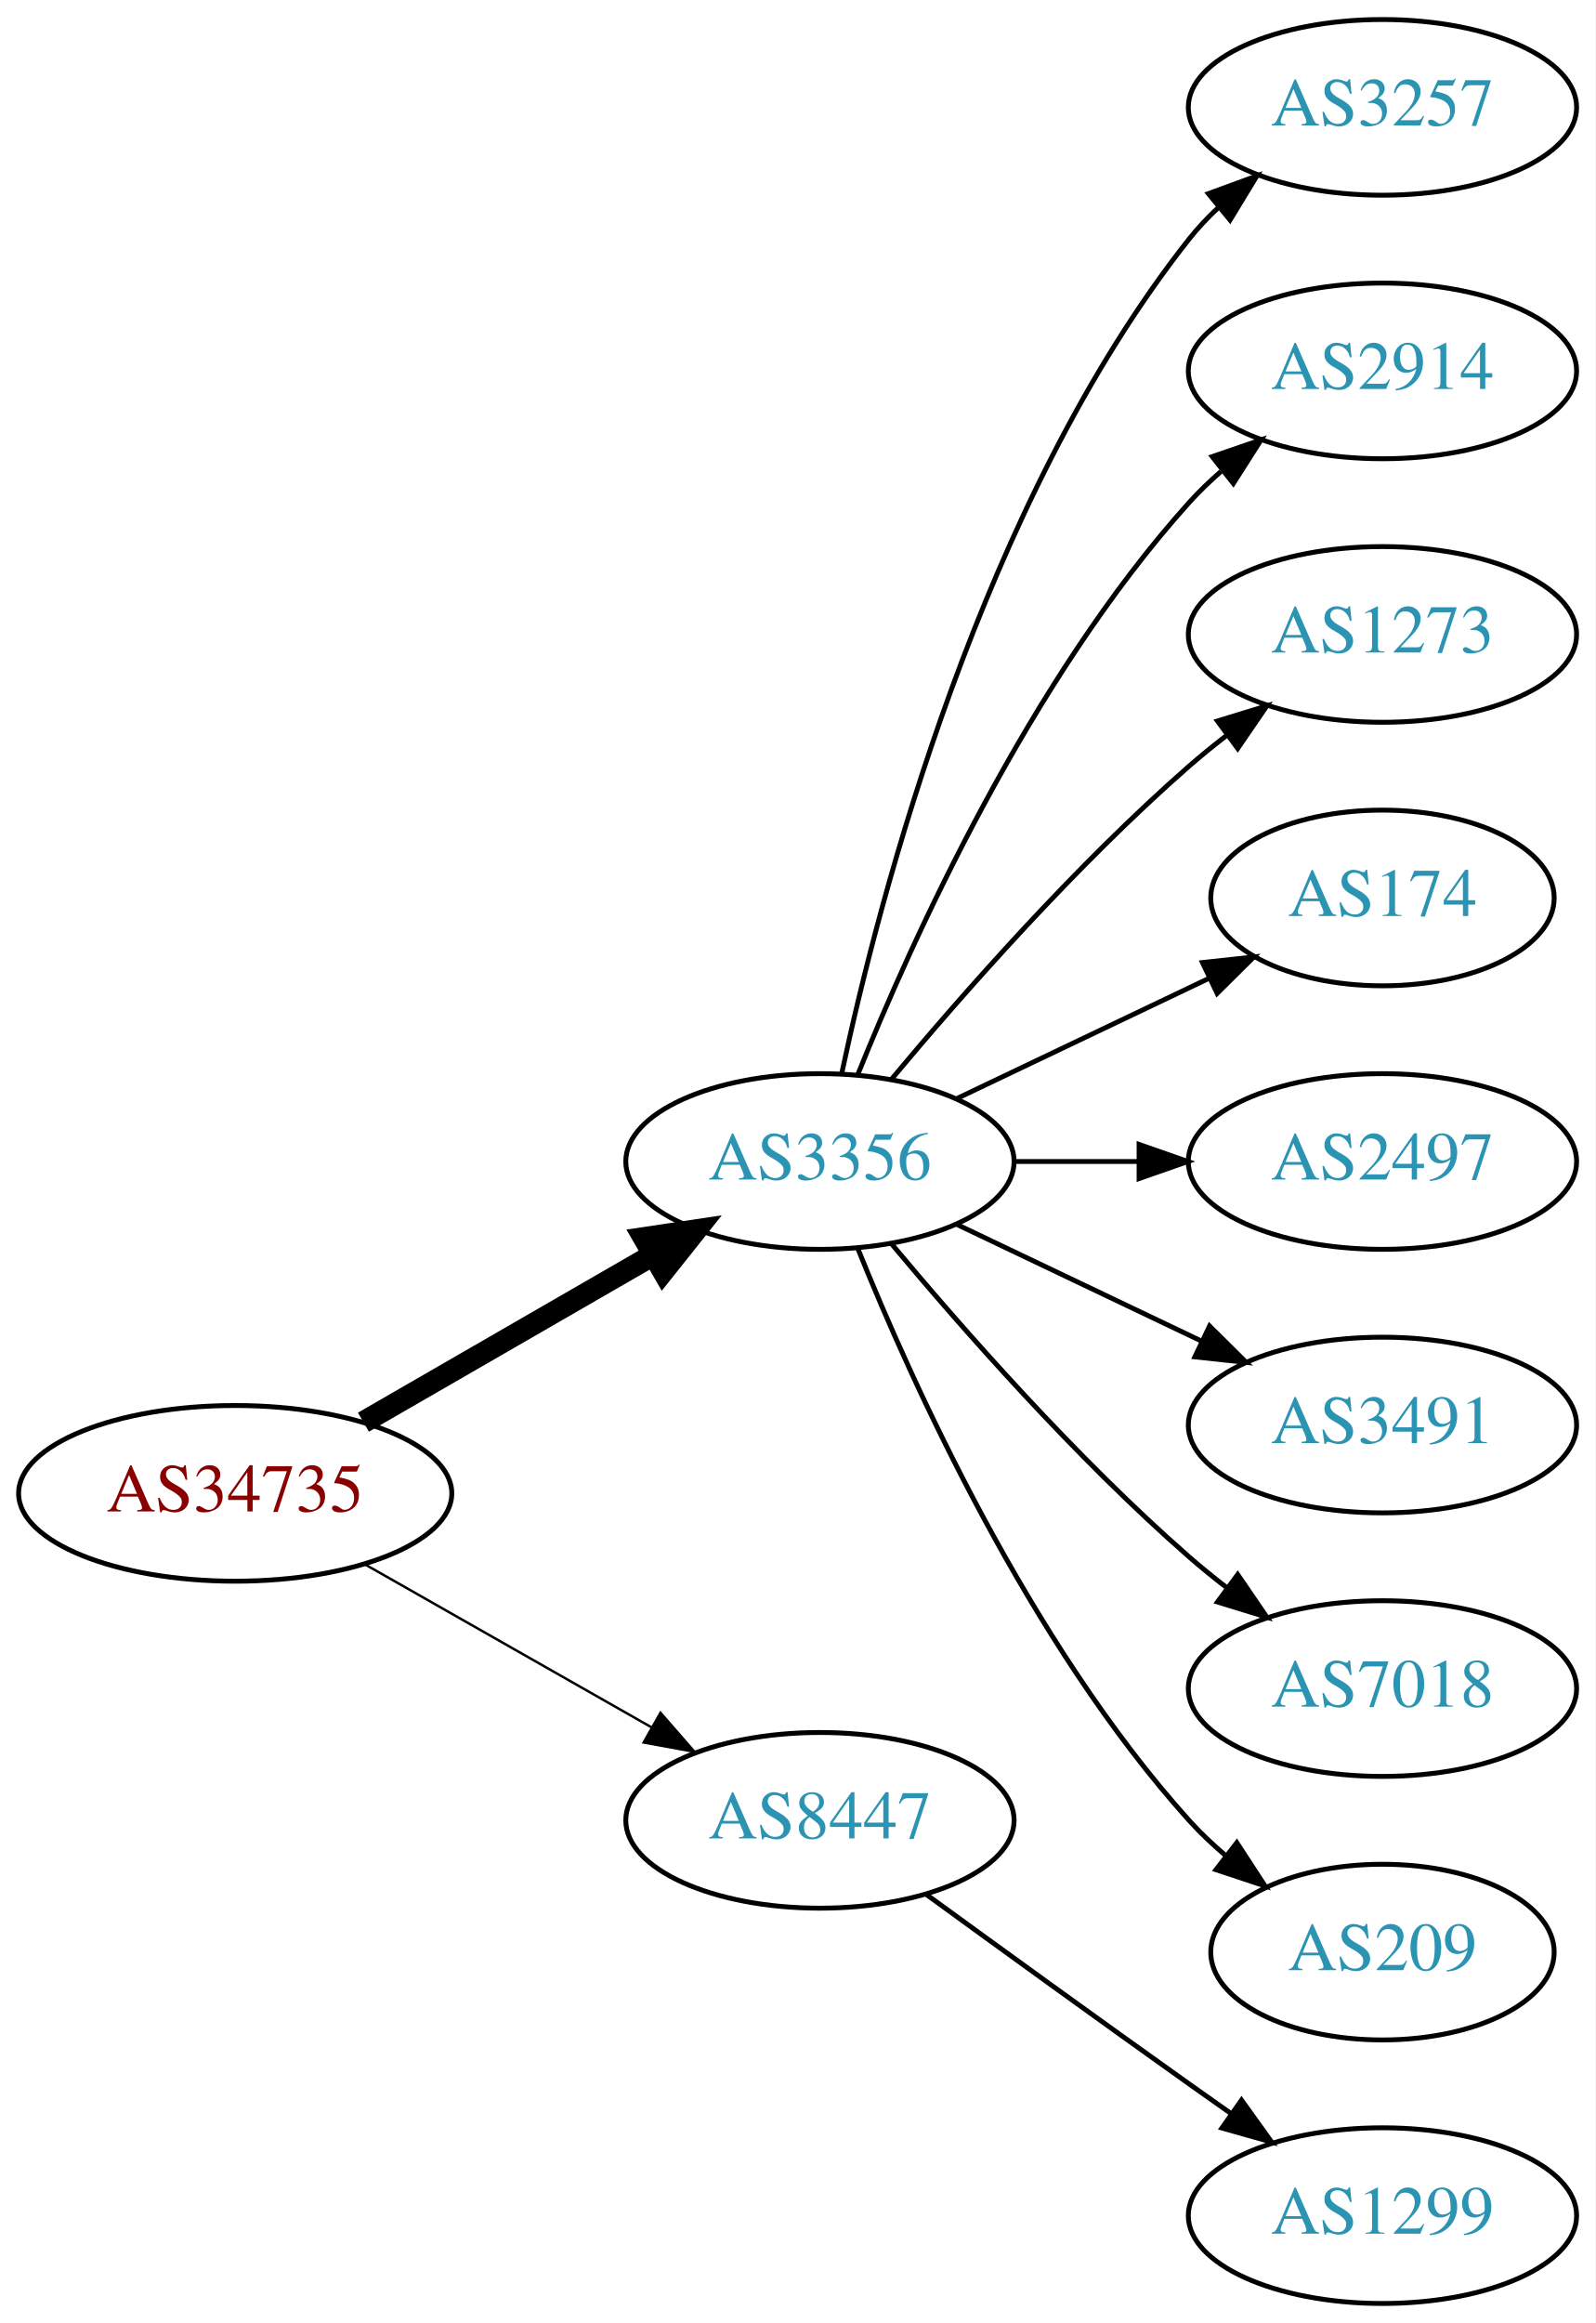
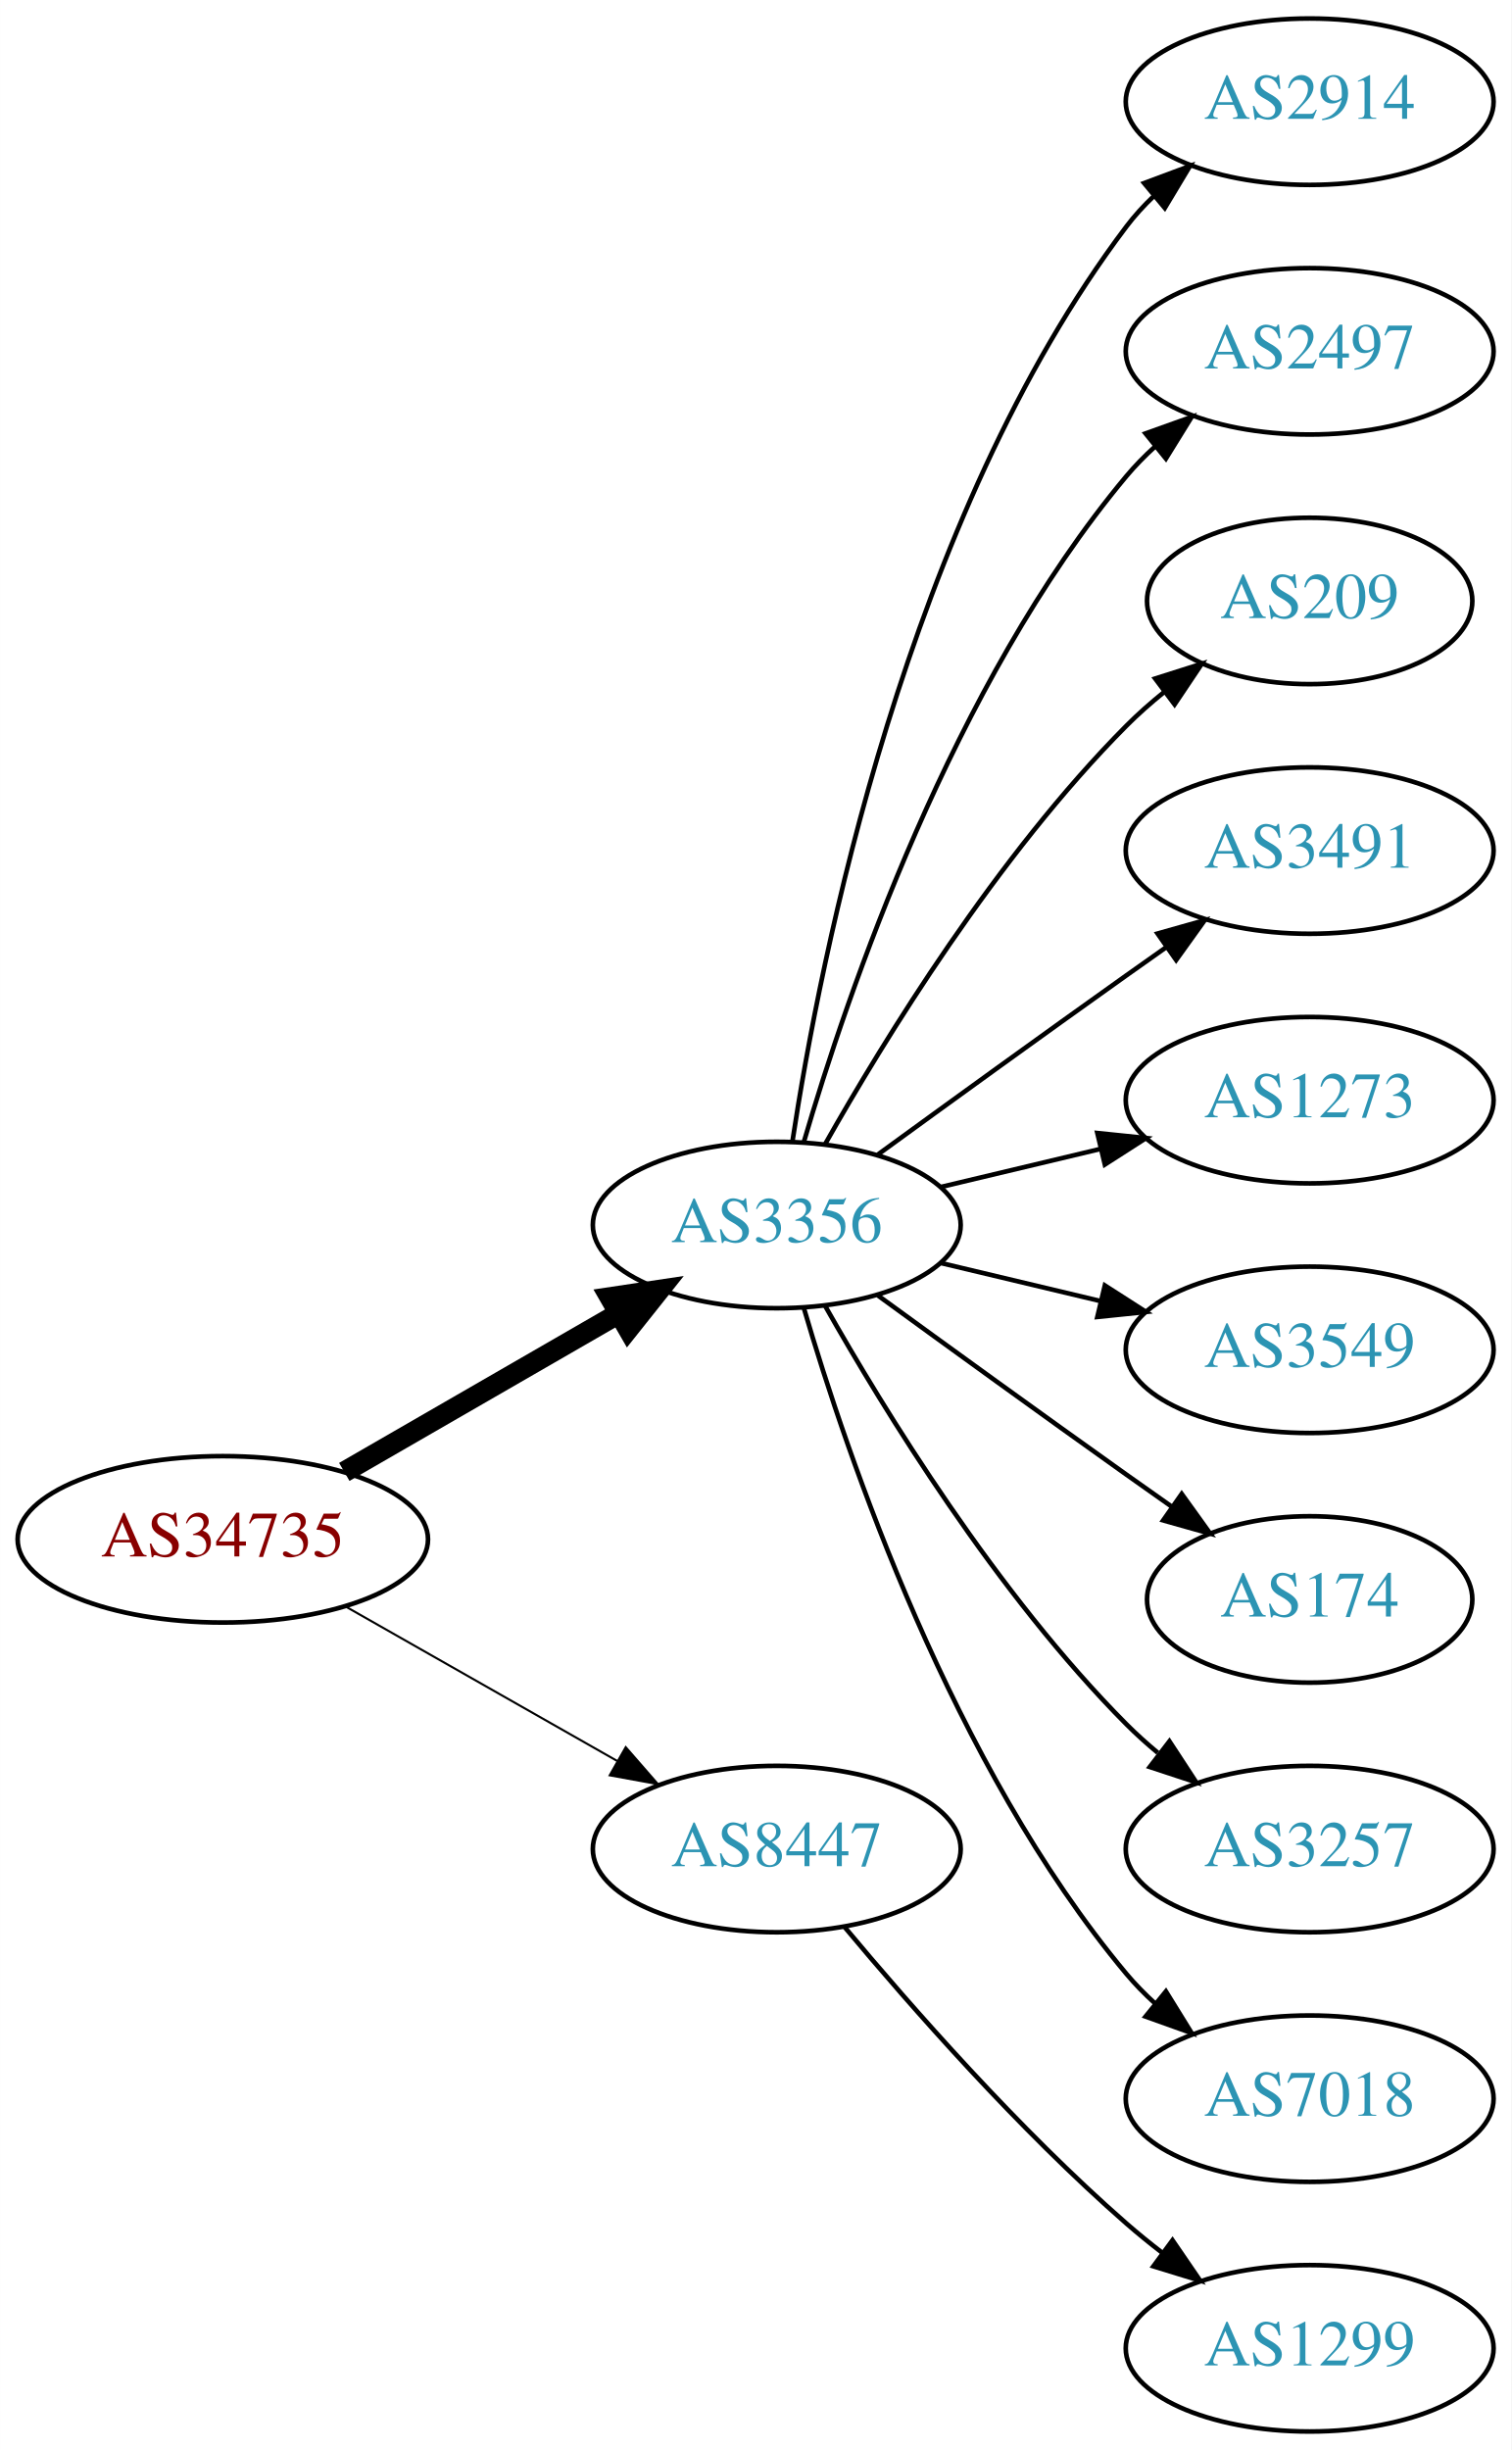
- <svg xmlns="http://www.w3.org/2000/svg" xmlns:xlink="http://www.w3.org/1999/xlink" width="327pt" height="476pt" viewBox="0.00 0.00 326.98 476.00">
-   <g id="graph0" class="graph" transform="scale(1 1) rotate(0) translate(4 472)">
-     <polygon fill="white" stroke="none" points="-4,4 -4,-472 322.978,-472 322.978,4 -4,4" />
+ <svg xmlns="http://www.w3.org/2000/svg" xmlns:xlink="http://www.w3.org/1999/xlink" width="327pt" height="530pt" viewBox="0.00 0.00 326.98 530.00">
+   <g id="graph0" class="graph" transform="scale(1 1) rotate(0) translate(4 526)">
+     <polygon fill="white" stroke="none" points="-4,4 -4,-526 322.978,-526 322.978,4 -4,4" />
    <g id="node1" class="node">
      <g id="a_node1">
        <a xlink:href="/asn/34735" xlink:title="AS34735 ~ LKW-Walter-AG [AT]">
-           <ellipse fill="#ffffff" stroke="black" cx="44.196" cy="-166" rx="44.393" ry="18" />
-           <text text-anchor="middle" x="44.196" y="-162.3" font-family="Times,serif" font-size="14.00" fill="#880000">AS34735</text>
+           <ellipse fill="#ffffff" stroke="black" cx="44.196" cy="-193" rx="44.393" ry="18" />
+           <text text-anchor="middle" x="44.196" y="-189.3" font-family="Times,serif" font-size="14.00" fill="#880000">AS34735</text>
        </a>
      </g>
    </g>
    <g id="node2" class="node">
      <g id="a_node2">
        <a xlink:href="/asn/3356" xlink:title="AS3356 ~ Level 3 Parent, LLC [US]">
-           <ellipse fill="#ffffff" stroke="black" cx="164.039" cy="-234" rx="39.794" ry="18" />
-           <text text-anchor="middle" x="164.039" y="-230.3" font-family="Times,serif" font-size="14.00" fill="#2c94b3">AS3356</text>
+           <ellipse fill="#ffffff" stroke="black" cx="164.039" cy="-261" rx="39.794" ry="18" />
+           <text text-anchor="middle" x="164.039" y="-257.3" font-family="Times,serif" font-size="14.00" fill="#2c94b3">AS3356</text>
        </a>
      </g>
    </g>
    <g id="edge1" class="edge">
-       <path fill="none" stroke="black" stroke-width="4.5" d="M70.476,-180.588C87.796,-190.582 110.947,-203.941 129.763,-214.799" />
-       <polygon fill="black" stroke="black" stroke-width="4.5" points="127.978,-218.314 138.607,-219.902 131.914,-211.493 127.978,-218.314" />
+       <path fill="none" stroke="black" stroke-width="4.5" d="M70.476,-207.588C87.796,-217.582 110.947,-230.941 129.763,-241.799" />
+       <polygon fill="black" stroke="black" stroke-width="4.5" points="127.978,-245.314 138.607,-246.902 131.914,-238.493 127.978,-245.314" />
    </g>
    <g id="node3" class="node">
      <g id="a_node3">
        <a xlink:href="/asn/8447" xlink:title="AS8447 ~ A1 Telekom Austria AG [AT]">
-           <ellipse fill="#ffffff" stroke="black" cx="164.039" cy="-99" rx="39.794" ry="18" />
-           <text text-anchor="middle" x="164.039" y="-95.3" font-family="Times,serif" font-size="14.00" fill="#2c94b3">AS8447</text>
+           <ellipse fill="#ffffff" stroke="black" cx="164.039" cy="-126" rx="39.794" ry="18" />
+           <text text-anchor="middle" x="164.039" y="-122.3" font-family="Times,serif" font-size="14.00" fill="#2c94b3">AS8447</text>
        </a>
      </g>
    </g>
    <g id="edge2" class="edge">
-       <path fill="none" stroke="black" stroke-width="0.5" d="M70.766,-151.462C87.985,-141.672 110.871,-128.66 129.542,-118.045" />
-       <polygon fill="black" stroke="black" stroke-width="0.5" points="131.363,-121.036 138.326,-113.05 127.903,-114.95 131.363,-121.036" />
+       <path fill="none" stroke="black" stroke-width="0.45" d="M70.766,-178.462C87.985,-168.672 110.871,-155.66 129.542,-145.045" />
+       <polygon fill="black" stroke="black" stroke-width="0.45" points="131.363,-148.036 138.326,-140.05 127.903,-141.95 131.363,-148.036" />
    </g>
    <g id="node4" class="node">
      <g id="a_node4">
-         <a xlink:href="/asn/3257" xlink:title="AS3257 ~ GTT [DE]">
-           <ellipse fill="#ffffff" stroke="black" cx="279.332" cy="-450" rx="39.794" ry="18" />
-           <text text-anchor="middle" x="279.332" y="-446.3" font-family="Times,serif" font-size="14.00" fill="#2c94b3">AS3257</text>
+         <a xlink:href="/asn/2914" xlink:title="AS2914 ~ NTT America, Inc. [US]">
+           <ellipse fill="#ffffff" stroke="black" cx="279.332" cy="-504" rx="39.794" ry="18" />
+           <text text-anchor="middle" x="279.332" y="-500.3" font-family="Times,serif" font-size="14.00" fill="#2c94b3">AS2914</text>
        </a>
      </g>
    </g>
    <g id="edge3" class="edge">
-       <path fill="none" stroke="black" d="M168.529,-252.16C176.16,-288.03 197.152,-369.155 239.685,-423 241.493,-425.288 243.545,-427.462 245.74,-429.51" />
-       <polygon fill="black" stroke="black" points="243.651,-432.323 253.6,-435.966 248.094,-426.914 243.651,-432.323" />
+       <path fill="none" stroke="black" d="M167.415,-278.986C173.389,-318.422 192.1,-413.995 239.685,-477 241.442,-479.327 243.459,-481.529 245.629,-483.596" />
+       <polygon fill="black" stroke="black" points="243.513,-486.389 253.441,-490.088 247.987,-481.005 243.513,-486.389" />
    </g>
    <g id="node5" class="node">
      <g id="a_node5">
-         <a xlink:href="/asn/2914" xlink:title="AS2914 ~ NTT America, Inc. [US]">
-           <ellipse fill="#ffffff" stroke="black" cx="279.332" cy="-396" rx="39.794" ry="18" />
-           <text text-anchor="middle" x="279.332" y="-392.3" font-family="Times,serif" font-size="14.00" fill="#2c94b3">AS2914</text>
+         <a xlink:href="/asn/2497" xlink:title="AS2497 ~ Internet Initiative Japan Inc. [JP]">
+           <ellipse fill="#ffffff" stroke="black" cx="279.332" cy="-450" rx="39.794" ry="18" />
+           <text text-anchor="middle" x="279.332" y="-446.3" font-family="Times,serif" font-size="14.00" fill="#2c94b3">AS2497</text>
        </a>
      </g>
    </g>
    <g id="edge4" class="edge">
-       <path fill="none" stroke="black" d="M171.786,-251.787C182.837,-279.243 206.891,-332.578 239.685,-369 241.688,-371.224 243.906,-373.363 246.239,-375.397" />
-       <polygon fill="black" stroke="black" points="244.437,-378.433 254.458,-381.873 248.769,-372.935 244.437,-378.433" />
+       <path fill="none" stroke="black" d="M169.913,-279.002C179.227,-310.844 202.043,-377.981 239.685,-423 241.555,-425.237 243.654,-427.374 245.88,-429.396" />
+       <polygon fill="black" stroke="black" points="243.823,-432.234 253.799,-435.804 248.227,-426.793 243.823,-432.234" />
    </g>
    <g id="node6" class="node">
      <g id="a_node6">
-         <a xlink:href="/asn/1273" xlink:title="AS1273 ~ Vodafone Group PLC [EU]">
-           <ellipse fill="#ffffff" stroke="black" cx="279.332" cy="-342" rx="39.794" ry="18" />
-           <text text-anchor="middle" x="279.332" y="-338.3" font-family="Times,serif" font-size="14.00" fill="#2c94b3">AS1273</text>
+         <a xlink:href="/asn/209" xlink:title="AS209 ~ CenturyLink Communications, LLC [US]">
+           <ellipse fill="#ffffff" stroke="black" cx="279.332" cy="-396" rx="35.194" ry="18" />
+           <text text-anchor="middle" x="279.332" y="-392.3" font-family="Times,serif" font-size="14.00" fill="#2c94b3">AS209</text>
        </a>
      </g>
    </g>
    <g id="edge5" class="edge">
-       <path fill="none" stroke="black" d="M178.669,-250.817C192.951,-267.929 216.498,-294.745 239.685,-315 242.151,-317.154 244.789,-319.294 247.487,-321.372" />
-       <polygon fill="black" stroke="black" points="245.512,-324.264 255.641,-327.37 249.66,-318.625 245.512,-324.264" />
+       <path fill="none" stroke="black" d="M174.498,-278.49C187.28,-301.096 211.712,-340.886 239.685,-369 242.185,-371.513 244.946,-373.949 247.807,-376.261" />
+       <polygon fill="black" stroke="black" points="245.905,-379.21 256.004,-382.413 250.108,-373.611 245.905,-379.21" />
    </g>
    <g id="node7" class="node">
      <g id="a_node7">
-         <a xlink:href="/asn/174" xlink:title="AS174 ~ Cogent Communications [US]">
-           <ellipse fill="#ffffff" stroke="black" cx="279.332" cy="-288" rx="35.194" ry="18" />
-           <text text-anchor="middle" x="279.332" y="-284.3" font-family="Times,serif" font-size="14.00" fill="#2c94b3">AS174</text>
+         <a xlink:href="/asn/3491" xlink:title="AS3491 ~ PCCW Global, Inc. [US]">
+           <ellipse fill="#ffffff" stroke="black" cx="279.332" cy="-342" rx="39.794" ry="18" />
+           <text text-anchor="middle" x="279.332" y="-338.3" font-family="Times,serif" font-size="14.00" fill="#2c94b3">AS3491</text>
        </a>
      </g>
    </g>
    <g id="edge6" class="edge">
-       <path fill="none" stroke="black" d="M192.175,-246.934C207.607,-254.29 227.092,-263.577 243.628,-271.459" />
-       <polygon fill="black" stroke="black" points="242.436,-274.768 252.969,-275.911 245.448,-268.449 242.436,-274.768" />
+       <path fill="none" stroke="black" d="M185.887,-276.222C200.821,-287.091 221.435,-302.025 239.685,-315 242.506,-317.005 245.449,-319.085 248.397,-321.159" />
+       <polygon fill="black" stroke="black" points="246.424,-324.05 256.621,-326.926 250.443,-318.319 246.424,-324.05" />
    </g>
    <g id="node8" class="node">
      <g id="a_node8">
-         <a xlink:href="/asn/2497" xlink:title="AS2497 ~ Internet Initiative Japan Inc. [JP]">
-           <ellipse fill="#ffffff" stroke="black" cx="279.332" cy="-234" rx="39.794" ry="18" />
-           <text text-anchor="middle" x="279.332" y="-230.3" font-family="Times,serif" font-size="14.00" fill="#2c94b3">AS2497</text>
+         <a xlink:href="/asn/1273" xlink:title="AS1273 ~ Vodafone Group PLC [EU]">
+           <ellipse fill="#ffffff" stroke="black" cx="279.332" cy="-288" rx="39.794" ry="18" />
+           <text text-anchor="middle" x="279.332" y="-284.3" font-family="Times,serif" font-size="14.00" fill="#2c94b3">AS1273</text>
        </a>
      </g>
    </g>
    <g id="edge7" class="edge">
-       <path fill="none" stroke="black" d="M203.711,-234C211.914,-234 220.678,-234 229.21,-234" />
-       <polygon fill="black" stroke="black" points="229.449,-237.5 239.449,-234 229.449,-230.5 229.449,-237.5" />
+       <path fill="none" stroke="black" d="M199.646,-269.248C210.517,-271.838 222.671,-274.735 234.114,-277.462" />
+       <polygon fill="black" stroke="black" points="233.397,-280.889 243.936,-279.803 235.02,-274.08 233.397,-280.889" />
    </g>
    <g id="node9" class="node">
      <g id="a_node9">
-         <a xlink:href="/asn/3491" xlink:title="AS3491 ~ PCCW Global, Inc. [US]">
-           <ellipse fill="#ffffff" stroke="black" cx="279.332" cy="-180" rx="39.794" ry="18" />
-           <text text-anchor="middle" x="279.332" y="-176.3" font-family="Times,serif" font-size="14.00" fill="#2c94b3">AS3491</text>
+         <a xlink:href="/asn/3549" xlink:title="AS3549 ~ Level 3 Parent, LLC [US]">
+           <ellipse fill="#ffffff" stroke="black" cx="279.332" cy="-234" rx="39.794" ry="18" />
+           <text text-anchor="middle" x="279.332" y="-230.3" font-family="Times,serif" font-size="14.00" fill="#2c94b3">AS3549</text>
        </a>
      </g>
    </g>
    <g id="edge8" class="edge">
-       <path fill="none" stroke="black" d="M192.175,-221.066C207.169,-213.919 225.99,-204.948 242.213,-197.215" />
-       <polygon fill="black" stroke="black" points="243.895,-200.291 251.417,-192.829 240.884,-193.972 243.895,-200.291" />
+       <path fill="none" stroke="black" d="M199.646,-252.752C210.517,-250.162 222.671,-247.265 234.114,-244.538" />
+       <polygon fill="black" stroke="black" points="235.02,-247.92 243.936,-242.197 233.397,-241.111 235.02,-247.92" />
    </g>
    <g id="node10" class="node">
      <g id="a_node10">
-         <a xlink:href="/asn/7018" xlink:title="AS7018 ~ AT&amp;T Services, Inc. [US]">
-           <ellipse fill="#ffffff" stroke="black" cx="279.332" cy="-126" rx="39.794" ry="18" />
-           <text text-anchor="middle" x="279.332" y="-122.3" font-family="Times,serif" font-size="14.00" fill="#2c94b3">AS7018</text>
+         <a xlink:href="/asn/174" xlink:title="AS174 ~ Cogent Communications [US]">
+           <ellipse fill="#ffffff" stroke="black" cx="279.332" cy="-180" rx="35.194" ry="18" />
+           <text text-anchor="middle" x="279.332" y="-176.3" font-family="Times,serif" font-size="14.00" fill="#2c94b3">AS174</text>
        </a>
      </g>
    </g>
    <g id="edge9" class="edge">
-       <path fill="none" stroke="black" d="M178.669,-217.183C192.951,-200.071 216.498,-173.255 239.685,-153 242.151,-150.846 244.789,-148.706 247.487,-146.628" />
-       <polygon fill="black" stroke="black" points="249.66,-149.375 255.641,-140.63 245.512,-143.736 249.66,-149.375" />
+       <path fill="none" stroke="black" d="M185.887,-245.778C200.821,-234.909 221.435,-219.975 239.685,-207 242.895,-204.718 246.264,-202.339 249.619,-199.982" />
+       <polygon fill="black" stroke="black" points="251.647,-202.834 257.83,-194.23 247.631,-197.101 251.647,-202.834" />
    </g>
    <g id="node11" class="node">
      <g id="a_node11">
-         <a xlink:href="/asn/209" xlink:title="AS209 ~ CenturyLink Communications, LLC [US]">
-           <ellipse fill="#ffffff" stroke="black" cx="279.332" cy="-72" rx="35.194" ry="18" />
-           <text text-anchor="middle" x="279.332" y="-68.3" font-family="Times,serif" font-size="14.00" fill="#2c94b3">AS209</text>
+         <a xlink:href="/asn/3257" xlink:title="AS3257 ~ GTT [DE]">
+           <ellipse fill="#ffffff" stroke="black" cx="279.332" cy="-126" rx="39.794" ry="18" />
+           <text text-anchor="middle" x="279.332" y="-122.3" font-family="Times,serif" font-size="14.00" fill="#2c94b3">AS3257</text>
        </a>
      </g>
    </g>
    <g id="edge10" class="edge">
-       <path fill="none" stroke="black" d="M171.786,-216.213C182.837,-188.757 206.891,-135.422 239.685,-99 242.001,-96.428 244.606,-93.969 247.341,-91.657" />
-       <polygon fill="black" stroke="black" points="249.479,-94.428 255.264,-85.552 245.207,-88.883 249.479,-94.428" />
+       <path fill="none" stroke="black" d="M174.498,-243.51C187.28,-220.904 211.712,-181.114 239.685,-153 241.796,-150.879 244.092,-148.812 246.477,-146.829" />
+       <polygon fill="black" stroke="black" points="248.993,-149.31 254.793,-140.444 244.73,-143.758 248.993,-149.31" />
    </g>
    <g id="node12" class="node">
      <g id="a_node12">
+         <a xlink:href="/asn/7018" xlink:title="AS7018 ~ AT&amp;T Services, Inc. [US]">
+           <ellipse fill="#ffffff" stroke="black" cx="279.332" cy="-72" rx="39.794" ry="18" />
+           <text text-anchor="middle" x="279.332" y="-68.3" font-family="Times,serif" font-size="14.00" fill="#2c94b3">AS7018</text>
+         </a>
+       </g>
+     </g>
+     <g id="edge11" class="edge">
+       <path fill="none" stroke="black" d="M169.913,-242.998C179.227,-211.156 202.043,-144.019 239.685,-99 241.555,-96.763 243.654,-94.626 245.88,-92.604" />
+       <polygon fill="black" stroke="black" points="248.227,-95.207 253.799,-86.196 243.823,-89.766 248.227,-95.207" />
+     </g>
+     <g id="node13" class="node">
+       <g id="a_node13">
        <a xlink:href="/asn/1299" xlink:title="AS1299 ~ Telia Carrier [EU]">
          <ellipse fill="#ffffff" stroke="black" cx="279.332" cy="-18" rx="39.794" ry="18" />
          <text text-anchor="middle" x="279.332" y="-14.3" font-family="Times,serif" font-size="14.00" fill="#2c94b3">AS1299</text>
        </a>
      </g>
    </g>
-     <g id="edge11" class="edge">
-       <path fill="none" stroke="black" d="M185.887,-83.778C200.821,-72.909 221.435,-57.975 239.685,-45 242.506,-42.995 245.449,-40.915 248.397,-38.841" />
-       <polygon fill="black" stroke="black" points="250.443,-41.681 256.621,-33.074 246.424,-35.95 250.443,-41.681" />
+     <g id="edge12" class="edge">
+       <path fill="none" stroke="black" d="M178.669,-109.183C192.951,-92.071 216.498,-65.255 239.685,-45 242.151,-42.846 244.789,-40.706 247.487,-38.628" />
+       <polygon fill="black" stroke="black" points="249.66,-41.375 255.641,-32.63 245.512,-35.736 249.66,-41.375" />
    </g>
  </g>
</svg>
